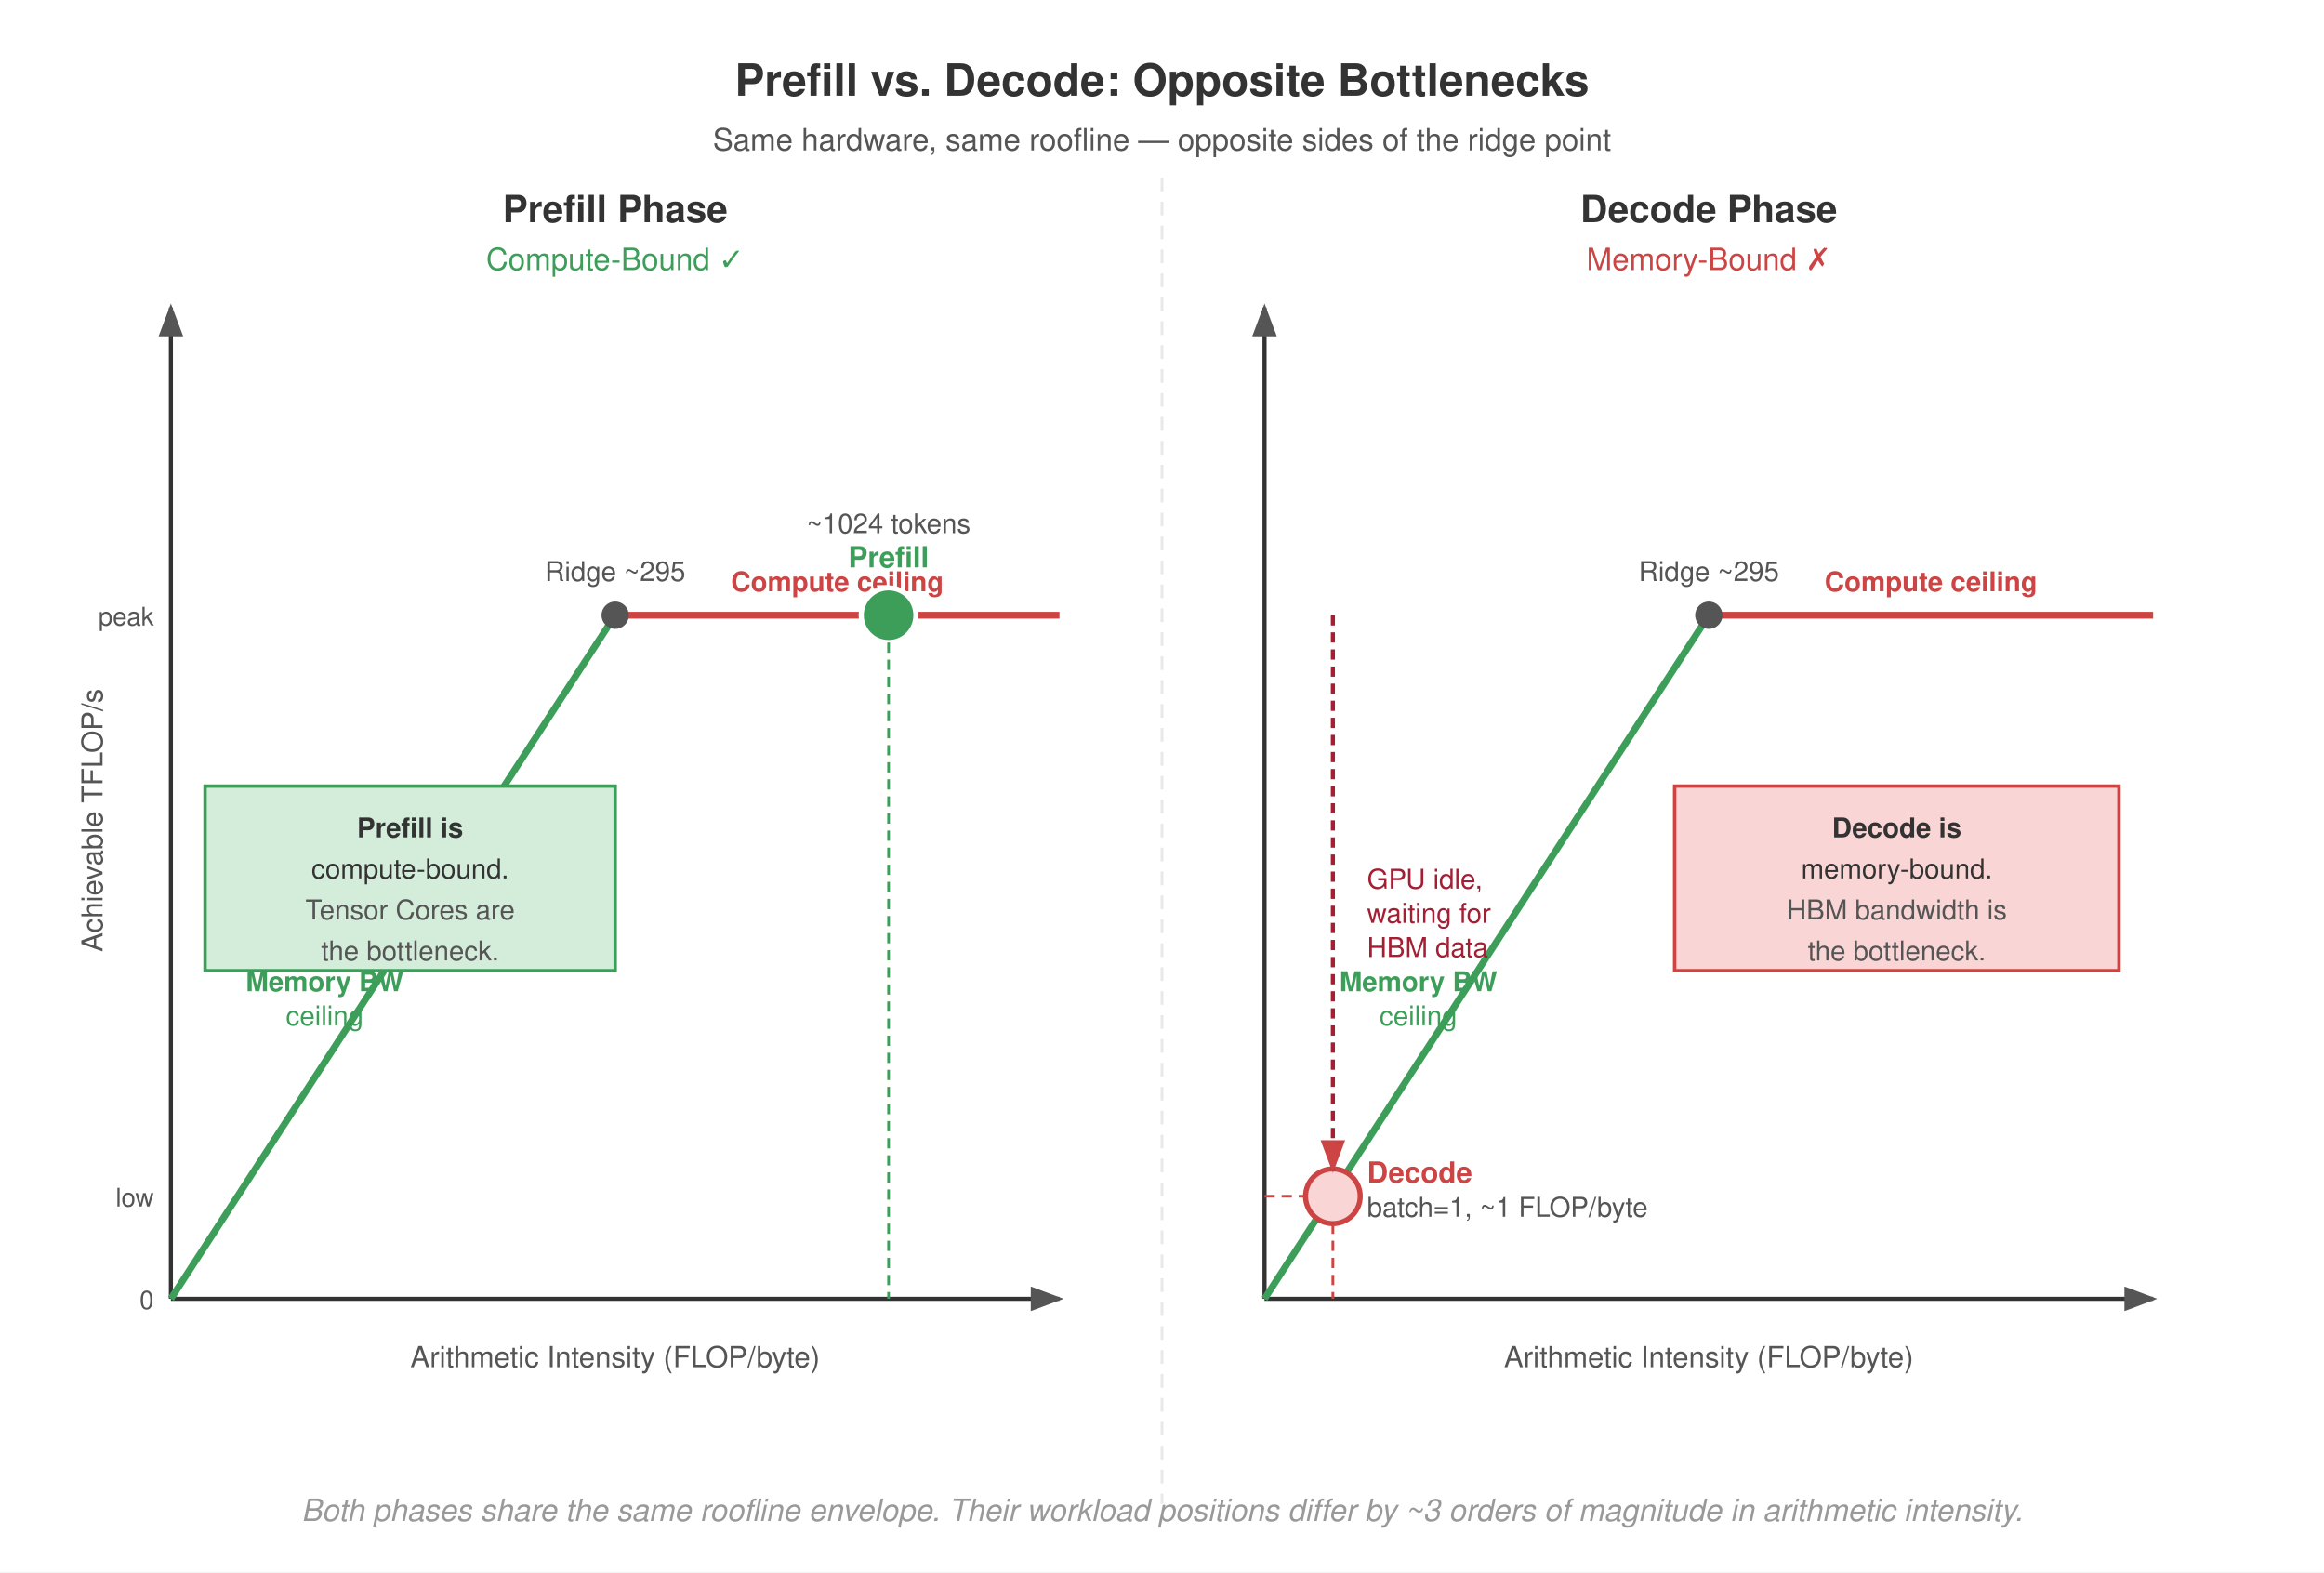
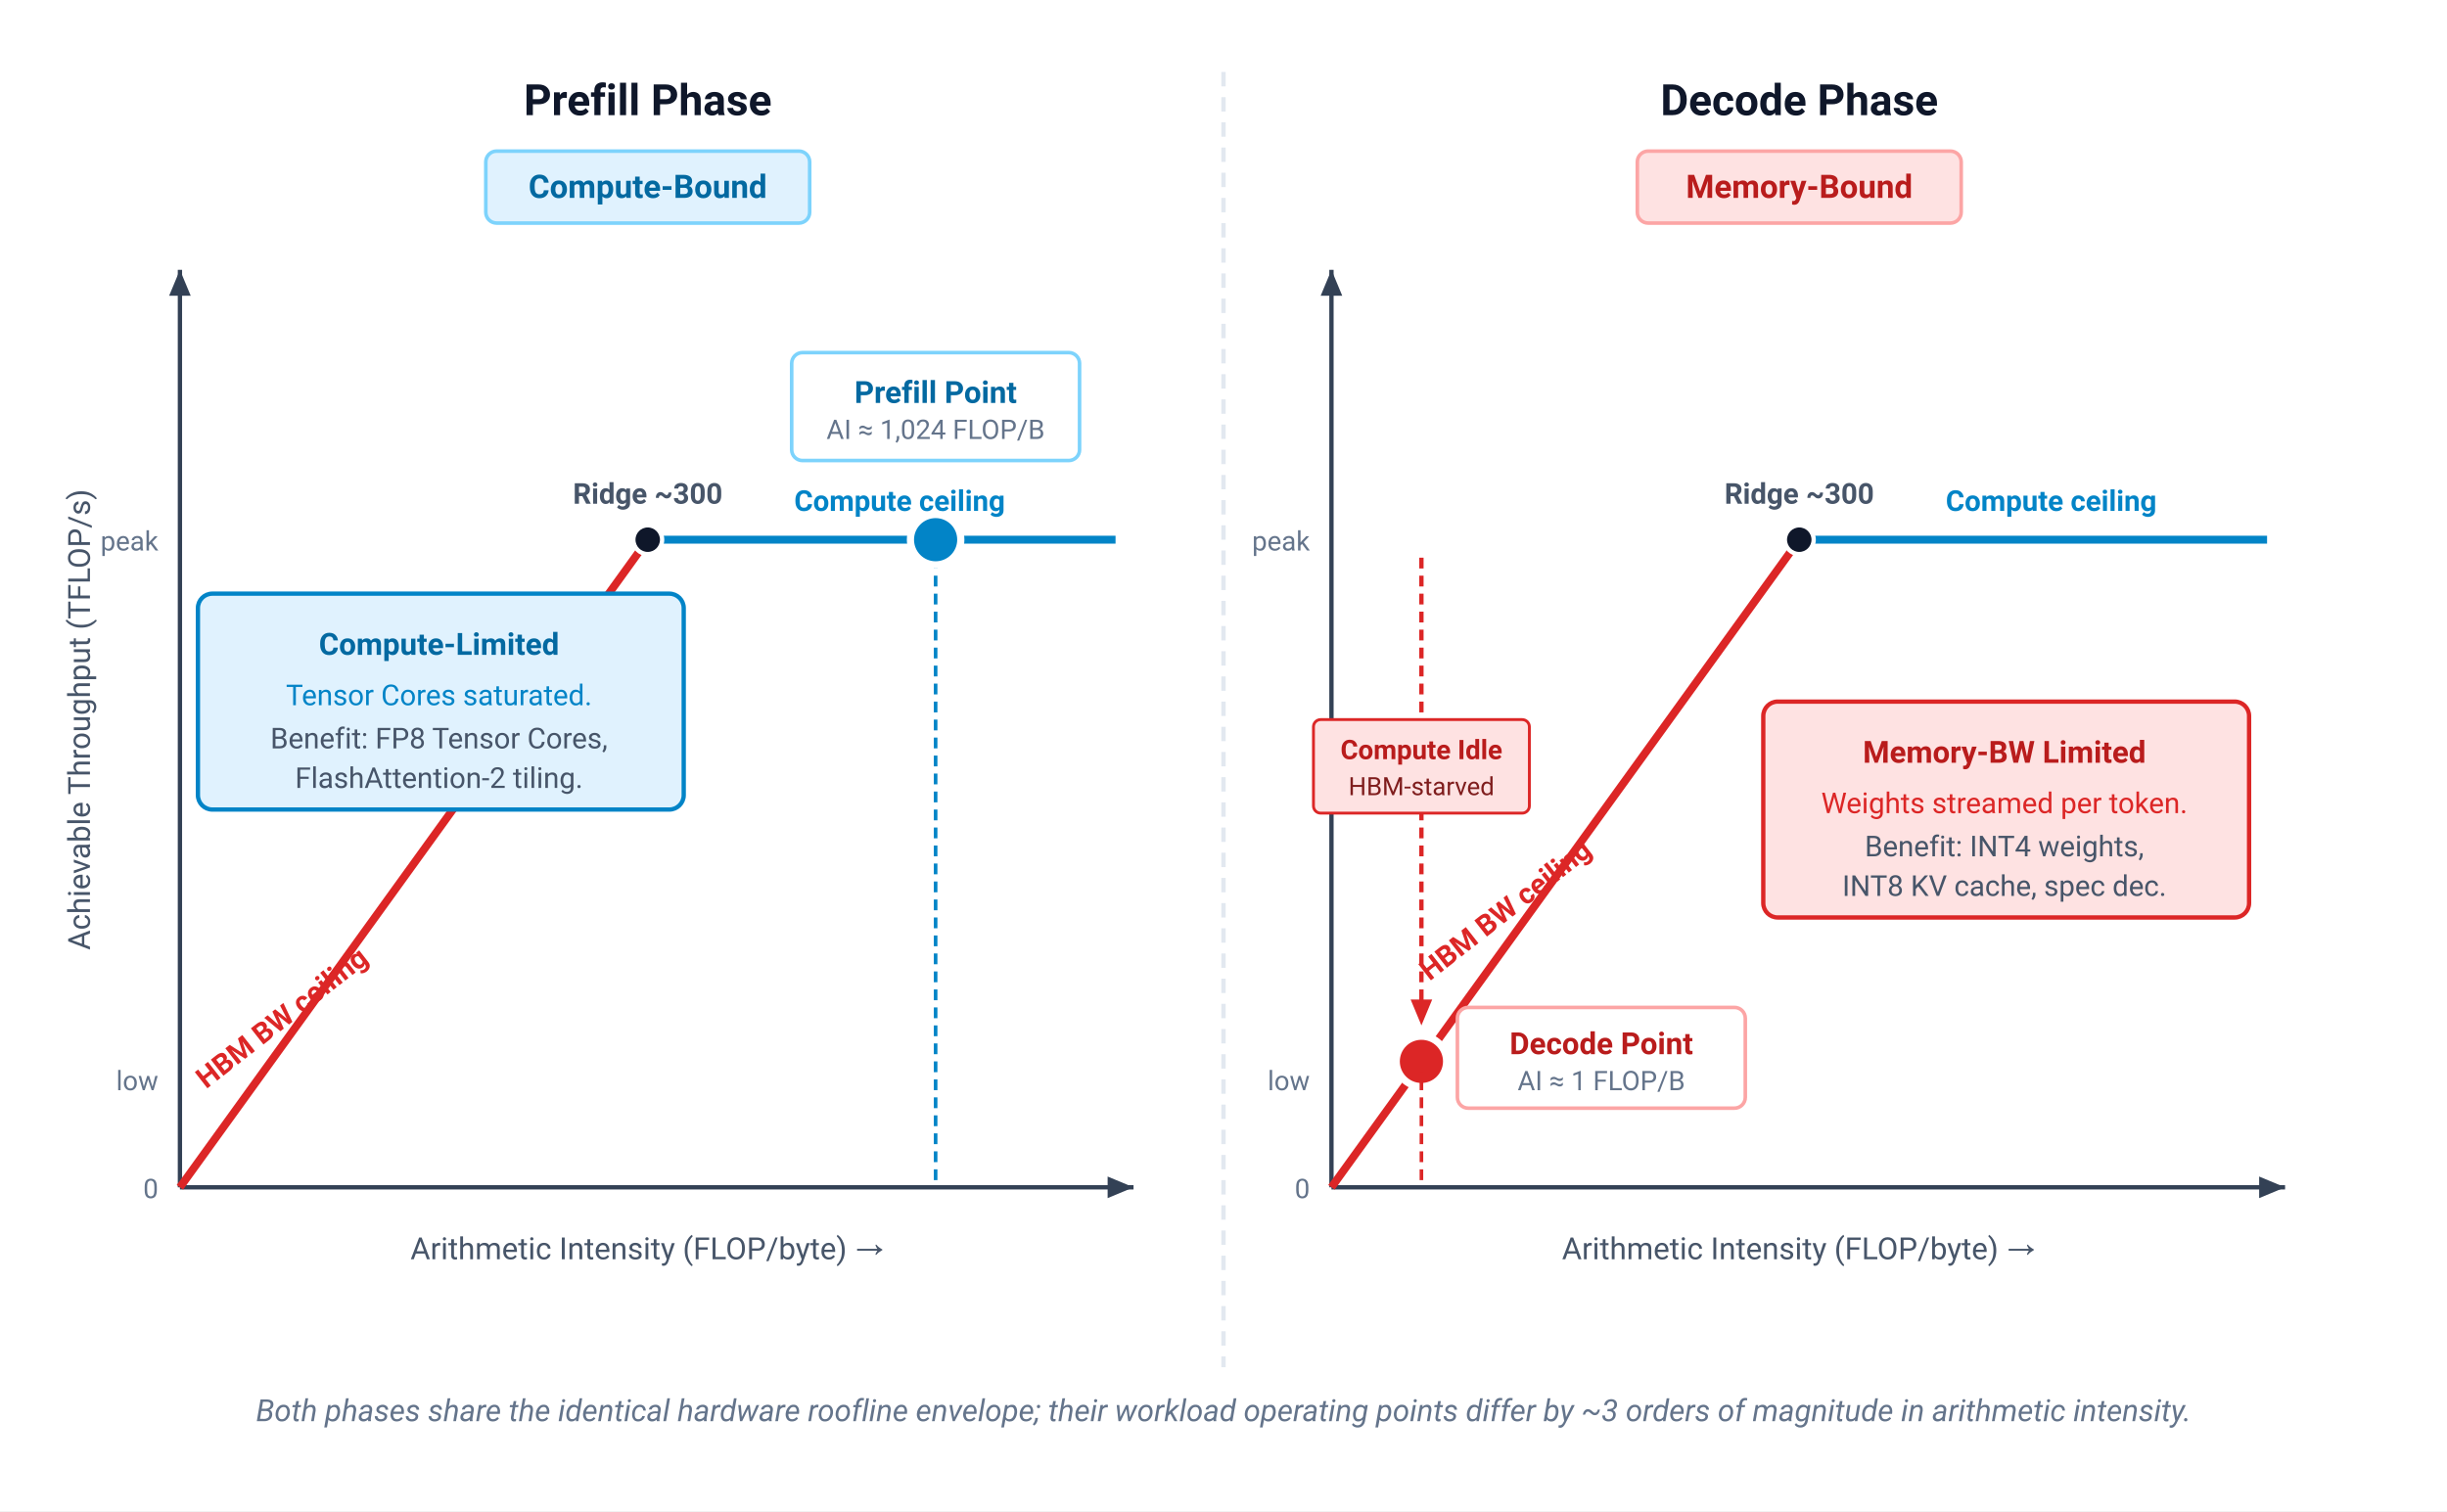
- <svg xmlns="http://www.w3.org/2000/svg" font-family="Helvetica Neue, Helvetica, Arial, sans-serif" viewBox="0 0 680 460">
-   <rect width="680" height="460" fill="#fff" />
+ <svg xmlns="http://www.w3.org/2000/svg" viewBox="0 0 680 420" width="100%" height="100%">
  <defs>
-     <marker id="arr" markerWidth="8" markerHeight="6" refX="7" refY="3" orient="auto">
-       <path d="M0,0 L8,3 L0,6 Z" fill="#555" />
+     <marker id="arr" markerWidth="7" markerHeight="6" refX="6" refY="3" orient="auto">
+       <path d="M0,0.5 L6,3 L0,5.5 Z" fill="#334155" />
    </marker>
-     <marker id="arr-blue" markerWidth="8" markerHeight="6" refX="7" refY="3" orient="auto">
-       <path d="M0,0 L8,3 L0,6 Z" fill="#4a90c4" />
-     </marker>
-     <marker id="arr-red" markerWidth="8" markerHeight="6" refX="7" refY="3" orient="auto">
-       <path d="M0,0 L8,3 L0,6 Z" fill="#c44" />
+     <marker id="arr-red" markerWidth="7" markerHeight="6" refX="6" refY="3" orient="auto">
+       <path d="M0,0.5 L6,3 L0,5.5 Z" fill="#dc2626" />
    </marker>
  </defs>
-   <text x="340" y="28" text-anchor="middle" font-size="13" font-weight="700" fill="#333">Prefill vs. Decode: Opposite Bottlenecks</text>
-   <text x="340" y="44" text-anchor="middle" font-size="9" fill="#555">Same hardware, same roofline — opposite sides of the ridge point</text>
-   <line x1="340" y1="52" x2="340" y2="440" stroke="#e8e8e8" stroke-dasharray="4,3" stroke-width="0.8" />
-   <text x="180" y="65" text-anchor="middle" font-size="11" font-weight="700" fill="#333">Prefill Phase</text>
-   <text x="180" y="79" text-anchor="middle" font-size="9" fill="#3d9e5a">Compute-Bound ✓</text>
-   <line x1="50" y1="380" x2="50" y2="90" stroke="#333" stroke-width="1.2" marker-end="url(#arr)" />
-   <line x1="50" y1="380" x2="310" y2="380" stroke="#333" stroke-width="1.2" marker-end="url(#arr)" />
-   <text x="180" y="400" text-anchor="middle" font-size="8.5" fill="#555">Arithmetic Intensity (FLOP/byte)</text>
-   <text x="30" y="240" text-anchor="middle" font-size="8.5" fill="#555" transform="rotate(-90 30 240)">Achievable TFLOP/s</text>
-   <text x="45" y="383" text-anchor="end" font-size="7.5" fill="#555">0</text>
-   <text x="45" y="353" text-anchor="end" font-size="7.5" fill="#555">low</text>
-   <text x="45" y="183" text-anchor="end" font-size="7.5" fill="#555">peak</text>
-   <line x1="50" y1="380" x2="180" y2="180" stroke="#3d9e5a" stroke-width="2.0" />
-   <line x1="180" y1="180" x2="310" y2="180" stroke="#c44" stroke-width="2.0" />
-   <circle cx="180" cy="180" r="4" fill="#555" />
-   <text x="180" y="170" text-anchor="middle" font-size="8" fill="#555">Ridge ~295</text>
-   <text x="95" y="290" text-anchor="middle" font-size="8" fill="#3d9e5a" font-weight="700">Memory BW</text>
-   <text x="95" y="300" text-anchor="middle" font-size="8" fill="#3d9e5a">ceiling</text>
-   <text x="245" y="173" text-anchor="middle" font-size="8" fill="#c44" font-weight="700">Compute ceiling</text>
-   <circle cx="260" cy="180" r="8" fill="#3d9e5a" stroke="#fff" stroke-width="1.5" />
-   <text x="260" y="166" text-anchor="middle" font-size="8.5" font-weight="700" fill="#3d9e5a">Prefill</text>
-   <text x="260" y="156" text-anchor="middle" font-size="8" fill="#555">~1024 tokens</text>
-   <line x1="260" y1="188" x2="260" y2="380" stroke="#3d9e5a" stroke-width="0.8" stroke-dasharray="3,2" />
-   <rect x="60" y="230" width="120" height="54" fill="#d4edda" stroke="#3d9e5a" stroke-width="1.0" />
-   <text x="120" y="245" text-anchor="middle" font-size="8" font-weight="700" fill="#333">Prefill is</text>
-   <text x="120" y="257" text-anchor="middle" font-size="8" fill="#333">compute-bound.</text>
-   <text x="120" y="269" text-anchor="middle" font-size="8" fill="#555">Tensor Cores are</text>
-   <text x="120" y="281" text-anchor="middle" font-size="8" fill="#555">the bottleneck.</text>
-   <text x="500" y="65" text-anchor="middle" font-size="11" font-weight="700" fill="#333">Decode Phase</text>
-   <text x="500" y="79" text-anchor="middle" font-size="9" fill="#c44">Memory-Bound ✗</text>
-   <line x1="370" y1="380" x2="370" y2="90" stroke="#333" stroke-width="1.2" marker-end="url(#arr)" />
-   <line x1="370" y1="380" x2="630" y2="380" stroke="#333" stroke-width="1.2" marker-end="url(#arr)" />
-   <text x="500" y="400" text-anchor="middle" font-size="8.5" fill="#555">Arithmetic Intensity (FLOP/byte)</text>
-   <line x1="370" y1="380" x2="500" y2="180" stroke="#3d9e5a" stroke-width="2.0" />
-   <line x1="500" y1="180" x2="630" y2="180" stroke="#c44" stroke-width="2.0" />
-   <circle cx="500" cy="180" r="4" fill="#555" />
-   <text x="500" y="170" text-anchor="middle" font-size="8" fill="#555">Ridge ~295</text>
-   <text x="415" y="290" text-anchor="middle" font-size="8" fill="#3d9e5a" font-weight="700">Memory BW</text>
-   <text x="415" y="300" text-anchor="middle" font-size="8" fill="#3d9e5a">ceiling</text>
-   <text x="565" y="173" text-anchor="middle" font-size="8" fill="#c44" font-weight="700">Compute ceiling</text>
-   <circle cx="390" cy="350" r="8" fill="#f9d6d5" stroke="#c44" stroke-width="1.5" />
-   <text x="400" y="346" text-anchor="start" font-size="8.5" font-weight="700" fill="#c44">Decode</text>
-   <text x="400" y="356" text-anchor="start" font-size="8" fill="#555">batch=1, ~1 FLOP/byte</text>
-   <line x1="390" y1="358" x2="390" y2="380" stroke="#c44" stroke-width="0.8" stroke-dasharray="3,2" />
-   <line x1="370" y1="350" x2="382" y2="350" stroke="#c44" stroke-width="0.8" stroke-dasharray="3,2" />
-   <line x1="390" y1="180" x2="390" y2="342" stroke="#a31f34" stroke-width="1.2" stroke-dasharray="3,2" marker-end="url(#arr-red)" />
-   <text x="400" y="260" font-size="8" fill="#a31f34">GPU idle,</text>
-   <text x="400" y="270" font-size="8" fill="#a31f34">waiting for</text>
-   <text x="400" y="280" font-size="8" fill="#a31f34">HBM data</text>
-   <rect x="490" y="230" width="130" height="54" fill="#f9d6d5" stroke="#c44" stroke-width="1.0" />
-   <text x="555" y="245" text-anchor="middle" font-size="8" font-weight="700" fill="#333">Decode is</text>
-   <text x="555" y="257" text-anchor="middle" font-size="8" fill="#333">memory-bound.</text>
-   <text x="555" y="269" text-anchor="middle" font-size="8" fill="#555">HBM bandwidth is</text>
-   <text x="555" y="281" text-anchor="middle" font-size="8" fill="#555">the bottleneck.</text>
-   <text x="340" y="445" text-anchor="middle" font-size="9" fill="#999" font-style="italic">Both phases share the same roofline envelope. Their workload positions differ by ~3 orders of magnitude in arithmetic intensity.</text>
+   <style>
+     text { font-family: system-ui, -apple-system, 'Segoe UI', Roboto, Helvetica, Arial, sans-serif; }
+     .panel-title { font-size: 12px; font-weight: 700; fill: #0f172a; }
+     .panel-badge { font-size: 9px; font-weight: 700; }
+     .axis-label { font-size: 8.5px; fill: #475569; }
+     .tick-label { font-size: 7.5px; fill: #64748b; }
+     .roof-label { font-size: 8px; font-weight: 700; }
+     .card-title { font-size: 8.5px; font-weight: 700; }
+     .card-sub { font-size: 8px; }
+   </style>
+   <rect width="100%" height="100%" fill="#ffffff" />
+   <line x1="340" y1="20" x2="340" y2="380" stroke="#e2e8f0" stroke-width="1.2" stroke-dasharray="4,3" />
+   <text x="180" y="32" text-anchor="middle" class="panel-title">Prefill Phase</text>
+   <rect x="135" y="42" width="90" height="20" rx="3" fill="#e0f2fe" stroke="#7dd3fc" stroke-width="1" />
+   <text x="180" y="55" text-anchor="middle" class="panel-badge" fill="#0369a1">Compute-Bound</text>
+   <line x1="50" y1="330" x2="50" y2="75" stroke="#334155" stroke-width="1.2" marker-end="url(#arr)" />
+   <line x1="50" y1="330" x2="315" y2="330" stroke="#334155" stroke-width="1.2" marker-end="url(#arr)" />
+   <text x="180" y="350" text-anchor="middle" class="axis-label">Arithmetic Intensity (FLOP/byte) →</text>
+   <text x="25" y="200" text-anchor="middle" class="axis-label" transform="rotate(-90 25 200)">Achievable Throughput (TFLOP/s)</text>
+   <text x="44" y="333" text-anchor="end" class="tick-label">0</text>
+   <text x="44" y="303" text-anchor="end" class="tick-label">low</text>
+   <text x="44" y="153" text-anchor="end" class="tick-label">peak</text>
+   <line x1="50" y1="330" x2="180" y2="150" stroke="#dc2626" stroke-width="2.2" />
+   <line x1="180" y1="150" x2="310" y2="150" stroke="#0284c7" stroke-width="2.2" />
+   <circle cx="180" cy="150" r="4" fill="#0f172a" stroke="#ffffff" stroke-width="1.2" />
+   <text x="180" y="140" text-anchor="middle" font-size="8" font-weight="600" fill="#475569">Ridge ~300</text>
+   <text x="80" y="285" text-anchor="middle" class="roof-label" fill="#dc2626" transform="rotate(-38 80 285)">HBM BW ceiling</text>
+   <text x="250" y="142" text-anchor="middle" class="roof-label" fill="#0284c7">Compute ceiling</text>
+   <line x1="260" y1="150" x2="260" y2="330" stroke="#0284c7" stroke-width="1" stroke-dasharray="3,2" />
+   <circle cx="260" cy="150" r="7" fill="#0284c7" stroke="#ffffff" stroke-width="2" />
+   <rect x="220" y="98" width="80" height="30" rx="3" fill="#ffffff" stroke="#7dd3fc" stroke-width="1" />
+   <text x="260" y="112" text-anchor="middle" font-size="8.5" font-weight="700" fill="#0369a1">Prefill Point</text>
+   <text x="260" y="122" text-anchor="middle" font-size="7.5" fill="#64748b">AI ≈ 1,024 FLOP/B</text>
+   <rect x="55" y="165" width="135" height="60" rx="4" fill="#e0f2fe" stroke="#0284c7" stroke-width="1.2" />
+   <text x="122" y="182" text-anchor="middle" class="card-title" fill="#0369a1">Compute-Limited</text>
+   <text x="122" y="196" text-anchor="middle" class="card-sub" fill="#0284c7">Tensor Cores saturated.</text>
+   <text x="122" y="208" text-anchor="middle" class="card-sub" fill="#475569">Benefit: FP8 Tensor Cores,</text>
+   <text x="122" y="219" text-anchor="middle" class="card-sub" fill="#475569">FlashAttention-2 tiling.</text>
+   <text x="500" y="32" text-anchor="middle" class="panel-title">Decode Phase</text>
+   <rect x="455" y="42" width="90" height="20" rx="3" fill="#fee2e2" stroke="#fca5a5" stroke-width="1" />
+   <text x="500" y="55" text-anchor="middle" class="panel-badge" fill="#b91c1c">Memory-Bound</text>
+   <line x1="370" y1="330" x2="370" y2="75" stroke="#334155" stroke-width="1.2" marker-end="url(#arr)" />
+   <line x1="370" y1="330" x2="635" y2="330" stroke="#334155" stroke-width="1.2" marker-end="url(#arr)" />
+   <text x="500" y="350" text-anchor="middle" class="axis-label">Arithmetic Intensity (FLOP/byte) →</text>
+   <text x="364" y="333" text-anchor="end" class="tick-label">0</text>
+   <text x="364" y="303" text-anchor="end" class="tick-label">low</text>
+   <text x="364" y="153" text-anchor="end" class="tick-label">peak</text>
+   <line x1="370" y1="330" x2="500" y2="150" stroke="#dc2626" stroke-width="2.2" />
+   <line x1="500" y1="150" x2="630" y2="150" stroke="#0284c7" stroke-width="2.2" />
+   <circle cx="500" cy="150" r="4" fill="#0f172a" stroke="#ffffff" stroke-width="1.2" />
+   <text x="500" y="140" text-anchor="middle" font-size="8" font-weight="600" fill="#475569">Ridge ~300</text>
+   <text x="420" y="255" text-anchor="middle" class="roof-label" fill="#dc2626" transform="rotate(-38 420 255)">HBM BW ceiling</text>
+   <text x="570" y="142" text-anchor="middle" class="roof-label" fill="#0284c7">Compute ceiling</text>
+   <circle cx="395" cy="295" r="7" fill="#dc2626" stroke="#ffffff" stroke-width="2" />
+   <line x1="395" y1="295" x2="395" y2="330" stroke="#dc2626" stroke-width="1" stroke-dasharray="3,2" />
+   <rect x="405" y="280" width="80" height="28" rx="3" fill="#ffffff" stroke="#fca5a5" stroke-width="1" />
+   <text x="445" y="293" text-anchor="middle" font-size="8.5" font-weight="700" fill="#b91c1c">Decode Point</text>
+   <text x="445" y="303" text-anchor="middle" font-size="7.5" fill="#64748b">AI ≈ 1 FLOP/B</text>
+   <line x1="395" y1="155" x2="395" y2="285" stroke="#dc2626" stroke-width="1.2" stroke-dasharray="3,2" marker-end="url(#arr-red)" />
+   <rect x="365" y="200" width="60" height="26" rx="2" fill="#fee2e2" stroke="#dc2626" stroke-width="0.8" />
+   <text x="395" y="211" text-anchor="middle" font-size="7.5" font-weight="700" fill="#b91c1c">Compute Idle</text>
+   <text x="395" y="221" text-anchor="middle" font-size="7" fill="#7f1d1d">HBM-starved</text>
+   <rect x="490" y="195" width="135" height="60" rx="4" fill="#fee2e2" stroke="#dc2626" stroke-width="1.2" />
+   <text x="557" y="212" text-anchor="middle" class="card-title" fill="#b91c1c">Memory-BW Limited</text>
+   <text x="557" y="226" text-anchor="middle" class="card-sub" fill="#dc2626">Weights streamed per token.</text>
+   <text x="557" y="238" text-anchor="middle" class="card-sub" fill="#475569">Benefit: INT4 weights,</text>
+   <text x="557" y="249" text-anchor="middle" class="card-sub" fill="#475569">INT8 KV cache, spec dec.</text>
+   <text x="340" y="395" text-anchor="middle" font-size="8.5" fill="#64748b" font-style="italic">
+     Both phases share the identical hardware roofline envelope; their workload operating points differ by ~3 orders of magnitude in arithmetic intensity.
+   </text>
</svg>
